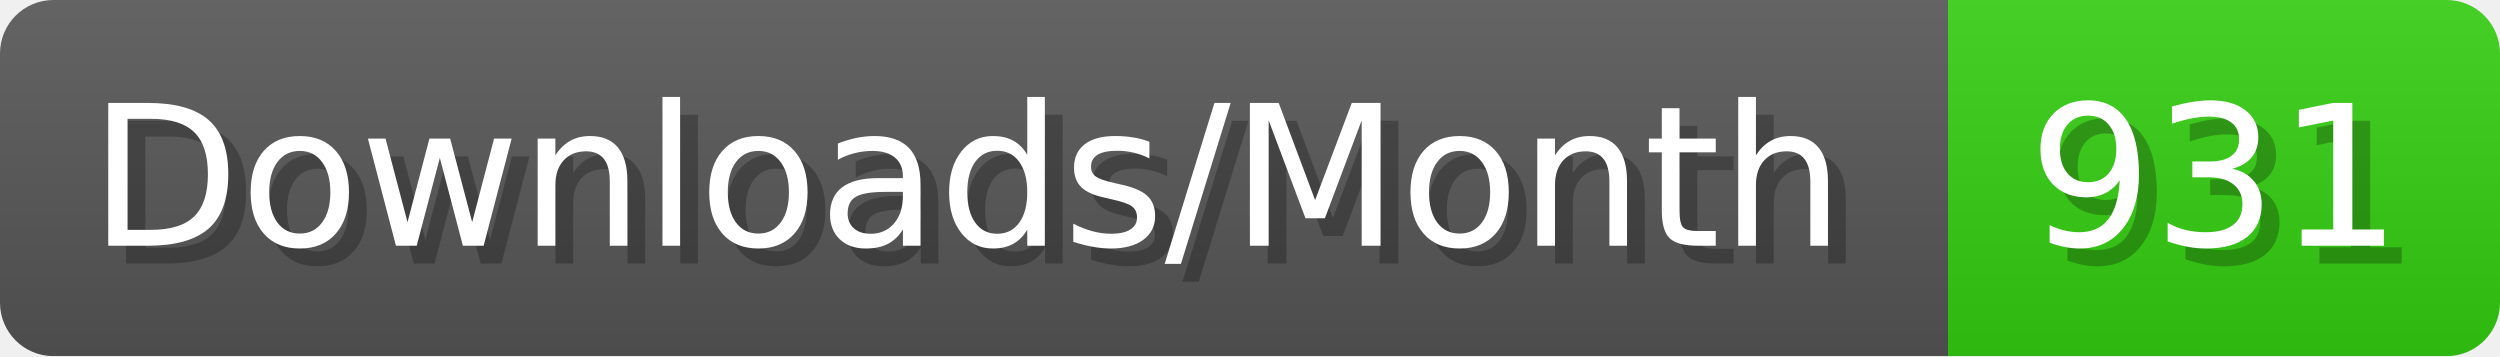
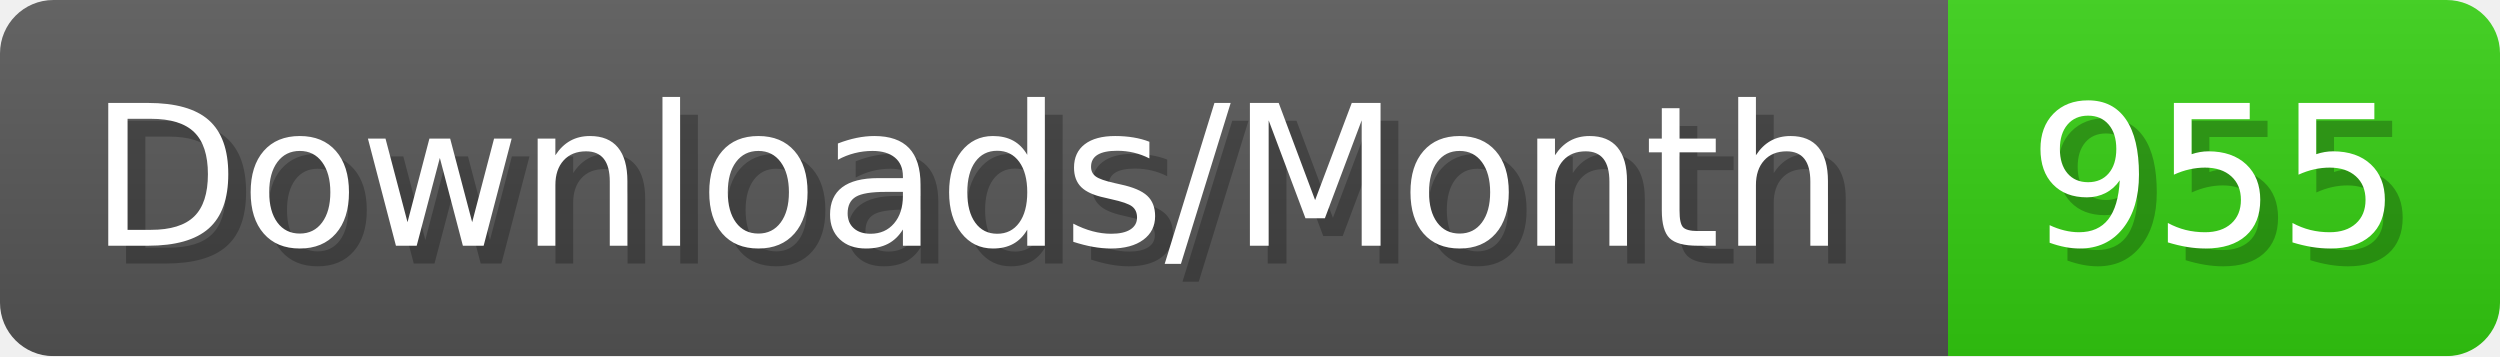
- <svg xmlns="http://www.w3.org/2000/svg" width="140.4" height="20" viewBox="0 0 1404 200" role="img" aria-label="Downloads/Month: 931">
+ <svg xmlns="http://www.w3.org/2000/svg" width="140.4" height="20" viewBox="0 0 1404 200" role="img" aria-label="Downloads/Month: 955">
  <linearGradient id="YlXUI" x2="0" y2="100%">
    <stop offset="0" stop-opacity=".1" stop-color="#EEE" />
    <stop offset="1" stop-opacity=".1" />
  </linearGradient>
  <mask id="JHhop">
    <rect width="1404" height="200" rx="30" fill="#FFF" />
  </mask>
  <g mask="url(#JHhop)">
    <rect width="1094" height="200" fill="#555" />
    <rect width="310" height="200" fill="#3C1" x="1094" />
    <rect width="1404" height="200" fill="url(#YlXUI)" />
  </g>
  <g aria-hidden="true" fill="#fff" text-anchor="start" font-family="Verdana,DejaVu Sans,sans-serif" font-size="110">
    <text x="60" y="148" textLength="994" fill="#000" opacity="0.25">Downloads/Month</text>
    <text x="50" y="138" textLength="994">Downloads/Month</text>
-     <text x="1149" y="148" textLength="210" fill="#000" opacity="0.25">931</text>
-     <text x="1139" y="138" textLength="210">931</text>
+     <text x="1149" y="148" textLength="210" fill="#000" opacity="0.25">955</text>
+     <text x="1139" y="138" textLength="210">955</text>
  </g>
</svg>
